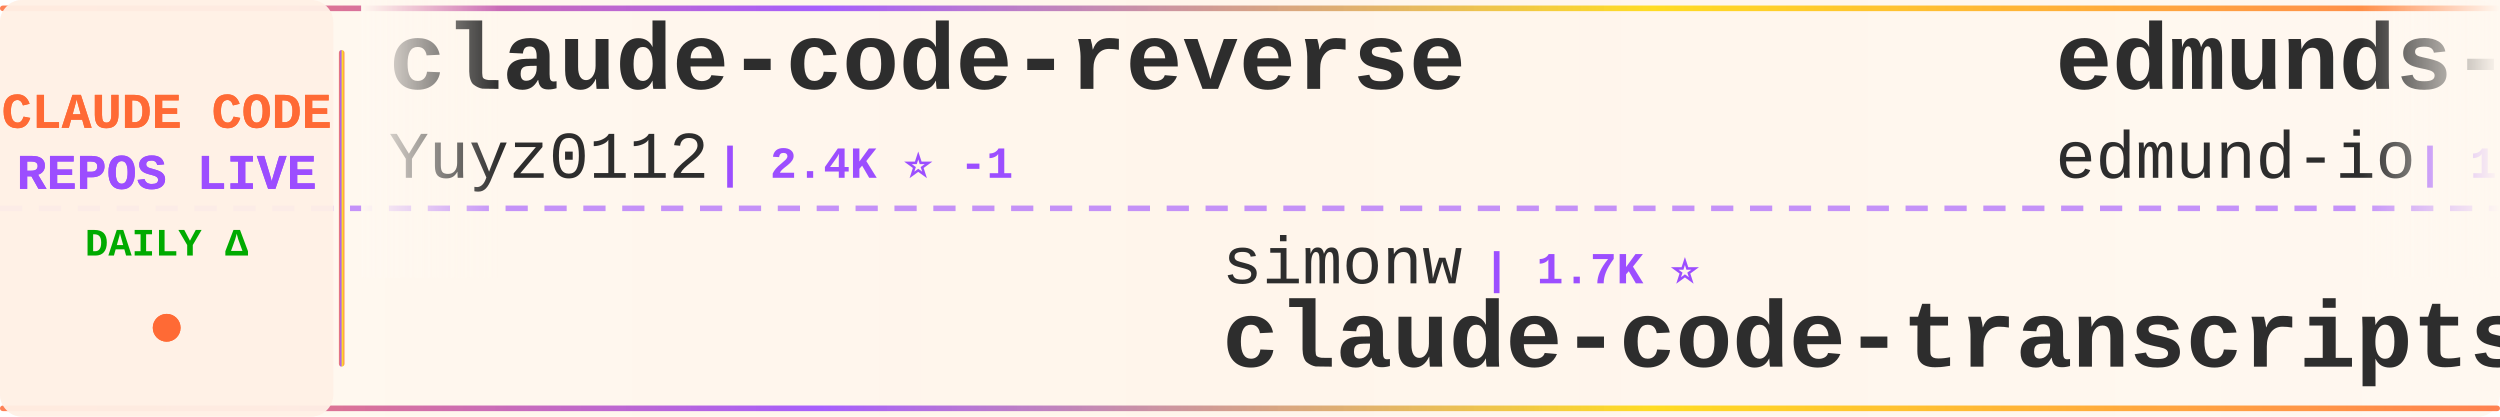
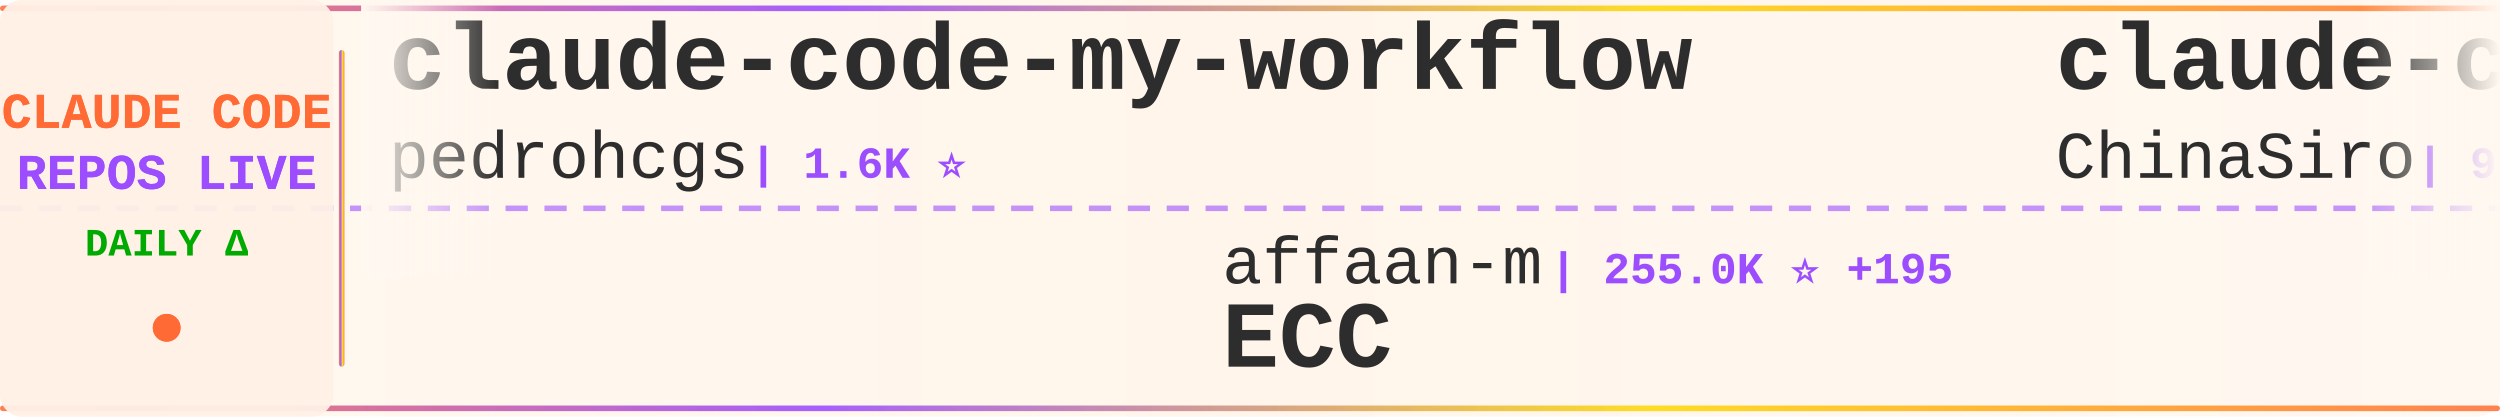
<svg xmlns="http://www.w3.org/2000/svg" width="900" height="150">
  <defs>
    <linearGradient id="tickerBg" x1="0%" y1="0%" x2="100%" y2="0%">
      <stop offset="0%" style="stop-color:#fff8f0;stop-opacity:0.98" />
      <stop offset="50%" style="stop-color:#fff5eb;stop-opacity:1" />
      <stop offset="100%" style="stop-color:#fff8f0;stop-opacity:0.98" />
    </linearGradient>
    <linearGradient id="borderGrad" x1="0%" y1="0%" x2="100%" y2="0%">
      <stop offset="0%" style="stop-color:#FF6B35;stop-opacity:0.85">
        <animate attributeName="stop-opacity" values="0.85;1;0.85" dur="2s" repeatCount="indefinite" />
      </stop>
      <stop offset="33%" style="stop-color:#9C4EFF;stop-opacity:0.9">
        <animate attributeName="stop-opacity" values="0.9;1;0.9" dur="2.2s" repeatCount="indefinite" />
      </stop>
      <stop offset="66%" style="stop-color:#FFD700;stop-opacity:0.85">
        <animate attributeName="stop-opacity" values="0.85;1;0.85" dur="1.8s" repeatCount="indefinite" />
      </stop>
      <stop offset="100%" style="stop-color:#FF6B35;stop-opacity:0.85">
        <animate attributeName="stop-opacity" values="0.85;1;0.85" dur="2s" repeatCount="indefinite" />
      </stop>
    </linearGradient>
    <filter id="textGlow">
      <feGaussianBlur stdDeviation="0.15" result="coloredBlur" />
      <feMerge>
        <feMergeNode in="coloredBlur" />
        <feMergeNode in="SourceGraphic" />
      </feMerge>
    </filter>
    <filter id="metricGlow">
      <feGaussianBlur stdDeviation="0.2" result="coloredBlur" />
      <feMerge>
        <feMergeNode in="coloredBlur" />
        <feMergeNode in="SourceGraphic" />
      </feMerge>
    </filter>
    <linearGradient id="leftFade" x1="0%" y1="0%" x2="100%" y2="0%">
      <stop offset="0%" style="stop-color:#fff8f0;stop-opacity:1" />
      <stop offset="100%" style="stop-color:#fff8f0;stop-opacity:0" />
    </linearGradient>
    <linearGradient id="rightFade" x1="0%" y1="0%" x2="100%" y2="0%">
      <stop offset="0%" style="stop-color:#fff8f0;stop-opacity:0" />
      <stop offset="100%" style="stop-color:#fff8f0;stop-opacity:1" />
    </linearGradient>
  </defs>
  <rect width="900" height="150" fill="url(#tickerBg)" rx="8" />
  <rect x="0" y="2" width="900" height="2" fill="url(#borderGrad)" rx="1" />
  <rect x="0" y="146" width="900" height="2" fill="url(#borderGrad)" rx="1" />
  <line x1="0" y1="75" x2="900" y2="75" stroke="#9C4EFF" stroke-width="2" stroke-dasharray="8 6" opacity="0.6" />
  <rect x="0" y="0" width="120" height="150" fill="#fff0e6" opacity="0.95" rx="8" />
  <text x="60" y="46" font-family="'Courier New', monospace" font-size="18" font-weight="bold" fill="#FF6B35" text-anchor="middle" filter="url(#textGlow)">
    CLAUDE CODE
  </text>
  <text x="60" y="68" font-family="'Courier New', monospace" font-size="18" font-weight="bold" fill="#9C4EFF" text-anchor="middle" filter="url(#textGlow)">
    REPOS LIVE
  </text>
  <text x="60" y="92" font-family="'Courier New', monospace" font-size="14" font-weight="bold" fill="#00aa00" text-anchor="middle">
    DAILY Δ
  </text>
  <circle cx="60" cy="118" r="5" fill="#FF6B35" filter="url(#metricGlow)">
    <animate attributeName="r" values="4;6;4" dur="1.5s" repeatCount="indefinite" />
    <animate attributeName="opacity" values="0.6;1;0.6" dur="1.5s" repeatCount="indefinite" />
  </circle>
  <rect x="122" y="18" width="2" height="114" fill="url(#borderGrad)" rx="1" />
  <clipPath id="tickerClip">
    <rect x="130" y="0" width="770" height="150" />
  </clipPath>
  <g clip-path="url(#tickerClip)">
    <g id="tickerItems">
      <animateTransform attributeName="transform" attributeType="XML" type="translate" from="0 0" to="-3000 0" dur="54s" repeatCount="indefinite" />
      <g transform="translate(0, 0)">
-         <text x="140" y="32" font-family="'Courier New', monospace" font-size="34" font-weight="bold" fill="#2d2d2d">claude-code-reverse</text>
-         <text x="140" y="64" font-family="'Courier New', monospace" font-size="24" font-weight="normal" fill="#2d2d2d" opacity="1.0">Yuyz0112</text>
-         <text x="258" y="64" font-family="'Courier New', monospace" font-size="16" font-weight="bold" fill="#9C4EFF"> | 2.4K ⭐ -1</text>
+         <text x="140" y="32" font-family="'Courier New', monospace" font-size="34" font-weight="bold" fill="#2d2d2d">claude-code-my-workflow</text>
+         <text x="140" y="64" font-family="'Courier New', monospace" font-size="24" font-weight="normal" fill="#2d2d2d" opacity="1.0">pedrohcgs</text>
+         <text x="270" y="64" font-family="'Courier New', monospace" font-size="16" font-weight="bold" fill="#9C4EFF"> | 1.6K ⭐</text>
      </g>
      <g transform="translate(300, 0)">
-         <text x="140" y="102" font-family="'Courier New', monospace" font-size="24" font-weight="normal" fill="#2d2d2d" opacity="1.0">simonw</text>
-         <text x="234" y="102" font-family="'Courier New', monospace" font-size="16" font-weight="bold" fill="#9C4EFF"> | 1.7K ⭐</text>
-         <text x="140" y="132" font-family="'Courier New', monospace" font-size="34" font-weight="bold" fill="#2d2d2d">claude-code-transcripts</text>
+         <text x="140" y="102" font-family="'Courier New', monospace" font-size="24" font-weight="normal" fill="#2d2d2d" opacity="1.0">affaan-m</text>
+         <text x="258" y="102" font-family="'Courier New', monospace" font-size="16" font-weight="bold" fill="#9C4EFF"> | 255.0K ⭐ +195</text>
+         <text x="140" y="132" font-family="'Courier New', monospace" font-size="34" font-weight="bold" fill="#2d2d2d">ECC</text>
      </g>
      <g transform="translate(600, 0)">
-         <text x="140" y="32" font-family="'Courier New', monospace" font-size="34" font-weight="bold" fill="#2d2d2d">edmunds-claude-code</text>
-         <text x="140" y="64" font-family="'Courier New', monospace" font-size="24" font-weight="normal" fill="#2d2d2d" opacity="1.0">edmund-io</text>
-         <text x="270" y="64" font-family="'Courier New', monospace" font-size="16" font-weight="bold" fill="#9C4EFF"> | 1.5K ⭐</text>
+         <text x="140" y="32" font-family="'Courier New', monospace" font-size="34" font-weight="bold" fill="#2d2d2d">claude-code-sourcemap</text>
+         <text x="140" y="64" font-family="'Courier New', monospace" font-size="24" font-weight="normal" fill="#2d2d2d" opacity="1.0">ChinaSiro</text>
+         <text x="270" y="64" font-family="'Courier New', monospace" font-size="16" font-weight="bold" fill="#9C4EFF"> | 9.7K ⭐ +1</text>
      </g>
      <g transform="translate(900, 0)">
-         <text x="140" y="102" font-family="'Courier New', monospace" font-size="24" font-weight="normal" fill="#2d2d2d" opacity="1.0">centminmod</text>
-         <text x="282" y="102" font-family="'Courier New', monospace" font-size="16" font-weight="bold" fill="#9C4EFF"> | 2.6K ⭐</text>
-         <text x="140" y="132" font-family="'Courier New', monospace" font-size="34" font-weight="bold" fill="#2d2d2d">my-claude-code-setup</text>
+         <text x="140" y="102" font-family="'Courier New', monospace" font-size="24" font-weight="normal" fill="#2d2d2d" opacity="1.0">SeemSeam</text>
+         <text x="258" y="102" font-family="'Courier New', monospace" font-size="16" font-weight="bold" fill="#9C4EFF"> | 3.5K ⭐</text>
+         <text x="140" y="132" font-family="'Courier New', monospace" font-size="34" font-weight="bold" fill="#2d2d2d">claude_codex_bridge</text>
      </g>
      <g transform="translate(1200, 0)">
-         <text x="140" y="32" font-family="'Courier New', monospace" font-size="34" font-weight="bold" fill="#2d2d2d">claude-code-from-scratch</text>
-         <text x="140" y="64" font-family="'Courier New', monospace" font-size="24" font-weight="normal" fill="#2d2d2d" opacity="1.0">Windy3f3f3f3f</text>
-         <text x="318" y="64" font-family="'Courier New', monospace" font-size="16" font-weight="bold" fill="#9C4EFF"> | 2.7K ⭐ +4</text>
+         <text x="140" y="32" font-family="'Courier New', monospace" font-size="34" font-weight="bold" fill="#2d2d2d">free-claude-code</text>
+         <text x="140" y="64" font-family="'Courier New', monospace" font-size="24" font-weight="normal" fill="#2d2d2d" opacity="1.0">Alishahryar1</text>
+         <text x="306" y="64" font-family="'Courier New', monospace" font-size="16" font-weight="bold" fill="#9C4EFF"> | 54.2K ⭐ +43</text>
      </g>
      <g transform="translate(1500, 0)">
-         <text x="140" y="102" font-family="'Courier New', monospace" font-size="24" font-weight="normal" fill="#2d2d2d" opacity="1.0">lorryjovens-hub</text>
-         <text x="342" y="102" font-family="'Courier New', monospace" font-size="16" font-weight="bold" fill="#9C4EFF"> | 1.7K ⭐</text>
-         <text x="140" y="132" font-family="'Courier New', monospace" font-size="34" font-weight="bold" fill="#2d2d2d">claude-code-rust</text>
+         <text x="140" y="102" font-family="'Courier New', monospace" font-size="24" font-weight="normal" fill="#2d2d2d" opacity="1.0">OneRedOak</text>
+         <text x="270" y="102" font-family="'Courier New', monospace" font-size="16" font-weight="bold" fill="#9C4EFF"> | 3.9K ⭐</text>
+         <text x="140" y="132" font-family="'Courier New', monospace" font-size="34" font-weight="bold" fill="#2d2d2d">claude-code-workflows</text>
      </g>
      <g transform="translate(1800, 0)">
-         <text x="140" y="32" font-family="'Courier New', monospace" font-size="34" font-weight="bold" fill="#2d2d2d">claude-code-security-rev...</text>
-         <text x="140" y="64" font-family="'Courier New', monospace" font-size="24" font-weight="normal" fill="#2d2d2d" opacity="1.0">anthropics</text>
-         <text x="282" y="64" font-family="'Courier New', monospace" font-size="16" font-weight="bold" fill="#9C4EFF"> | 6.2K ⭐ +3</text>
+         <text x="140" y="32" font-family="'Courier New', monospace" font-size="34" font-weight="bold" fill="#2d2d2d">my-claude-code-setup</text>
+         <text x="140" y="64" font-family="'Courier New', monospace" font-size="24" font-weight="normal" fill="#2d2d2d" opacity="1.0">centminmod</text>
+         <text x="282" y="64" font-family="'Courier New', monospace" font-size="16" font-weight="bold" fill="#9C4EFF"> | 2.6K ⭐</text>
      </g>
      <g transform="translate(2100, 0)">
-         <text x="140" y="102" font-family="'Courier New', monospace" font-size="24" font-weight="normal" fill="#2d2d2d" opacity="1.0">KPR111</text>
-         <text x="234" y="102" font-family="'Courier New', monospace" font-size="16" font-weight="bold" fill="#9C4EFF"> | 18 ⭐</text>
-         <text x="140" y="132" font-family="'Courier New', monospace" font-size="34" font-weight="bold" fill="#2d2d2d">Claude-Code</text>
+         <text x="140" y="102" font-family="'Courier New', monospace" font-size="24" font-weight="normal" fill="#2d2d2d" opacity="1.0">RichardAtCT</text>
+         <text x="294" y="102" font-family="'Courier New', monospace" font-size="16" font-weight="bold" fill="#9C4EFF"> | 2.8K ⭐</text>
+         <text x="140" y="132" font-family="'Courier New', monospace" font-size="34" font-weight="bold" fill="#2d2d2d">claude-code-telegram</text>
      </g>
      <g transform="translate(2400, 0)">
-         <text x="140" y="32" font-family="'Courier New', monospace" font-size="34" font-weight="bold" fill="#2d2d2d">claude-coder</text>
-         <text x="140" y="64" font-family="'Courier New', monospace" font-size="24" font-weight="normal" fill="#2d2d2d" opacity="1.0">kodu-ai</text>
-         <text x="246" y="64" font-family="'Courier New', monospace" font-size="16" font-weight="bold" fill="#9C4EFF"> | 5.2K ⭐</text>
+         <text x="140" y="32" font-family="'Courier New', monospace" font-size="34" font-weight="bold" fill="#2d2d2d">claude-code-harness</text>
+         <text x="140" y="64" font-family="'Courier New', monospace" font-size="24" font-weight="normal" fill="#2d2d2d" opacity="1.0">Chachamaru127</text>
+         <text x="318" y="64" font-family="'Courier New', monospace" font-size="16" font-weight="bold" fill="#9C4EFF"> | 3.1K ⭐ +2</text>
      </g>
      <g transform="translate(2700, 0)">
-         <text x="140" y="102" font-family="'Courier New', monospace" font-size="24" font-weight="normal" fill="#2d2d2d" opacity="1.0">ponponon</text>
-         <text x="258" y="102" font-family="'Courier New', monospace" font-size="16" font-weight="bold" fill="#9C4EFF"> | 2.3K ⭐</text>
-         <text x="140" y="132" font-family="'Courier New', monospace" font-size="34" font-weight="bold" fill="#2d2d2d">claude_code_src</text>
+         <text x="140" y="102" font-family="'Courier New', monospace" font-size="24" font-weight="normal" fill="#2d2d2d" opacity="1.0">zstmfhy</text>
+         <text x="246" y="102" font-family="'Courier New', monospace" font-size="16" font-weight="bold" fill="#9C4EFF"> | 189 ⭐</text>
+         <text x="140" y="132" font-family="'Courier New', monospace" font-size="34" font-weight="bold" fill="#2d2d2d">Claude-code</text>
      </g>
      <g transform="translate(3000, 0)">
-         <text x="140" y="32" font-family="'Courier New', monospace" font-size="34" font-weight="bold" fill="#2d2d2d">claude-code-reverse</text>
-         <text x="140" y="64" font-family="'Courier New', monospace" font-size="24" font-weight="normal" fill="#2d2d2d" opacity="1.0">Yuyz0112</text>
-         <text x="258" y="64" font-family="'Courier New', monospace" font-size="16" font-weight="bold" fill="#9C4EFF"> | 2.4K ⭐ -1</text>
+         <text x="140" y="32" font-family="'Courier New', monospace" font-size="34" font-weight="bold" fill="#2d2d2d">claude-code-my-workflow</text>
+         <text x="140" y="64" font-family="'Courier New', monospace" font-size="24" font-weight="normal" fill="#2d2d2d" opacity="1.0">pedrohcgs</text>
+         <text x="270" y="64" font-family="'Courier New', monospace" font-size="16" font-weight="bold" fill="#9C4EFF"> | 1.6K ⭐</text>
      </g>
      <g transform="translate(3300, 0)">
-         <text x="140" y="102" font-family="'Courier New', monospace" font-size="24" font-weight="normal" fill="#2d2d2d" opacity="1.0">simonw</text>
-         <text x="234" y="102" font-family="'Courier New', monospace" font-size="16" font-weight="bold" fill="#9C4EFF"> | 1.7K ⭐</text>
-         <text x="140" y="132" font-family="'Courier New', monospace" font-size="34" font-weight="bold" fill="#2d2d2d">claude-code-transcripts</text>
+         <text x="140" y="102" font-family="'Courier New', monospace" font-size="24" font-weight="normal" fill="#2d2d2d" opacity="1.0">affaan-m</text>
+         <text x="258" y="102" font-family="'Courier New', monospace" font-size="16" font-weight="bold" fill="#9C4EFF"> | 255.0K ⭐ +195</text>
+         <text x="140" y="132" font-family="'Courier New', monospace" font-size="34" font-weight="bold" fill="#2d2d2d">ECC</text>
      </g>
      <g transform="translate(3600, 0)">
-         <text x="140" y="32" font-family="'Courier New', monospace" font-size="34" font-weight="bold" fill="#2d2d2d">edmunds-claude-code</text>
-         <text x="140" y="64" font-family="'Courier New', monospace" font-size="24" font-weight="normal" fill="#2d2d2d" opacity="1.0">edmund-io</text>
-         <text x="270" y="64" font-family="'Courier New', monospace" font-size="16" font-weight="bold" fill="#9C4EFF"> | 1.5K ⭐</text>
+         <text x="140" y="32" font-family="'Courier New', monospace" font-size="34" font-weight="bold" fill="#2d2d2d">claude-code-sourcemap</text>
+         <text x="140" y="64" font-family="'Courier New', monospace" font-size="24" font-weight="normal" fill="#2d2d2d" opacity="1.0">ChinaSiro</text>
+         <text x="270" y="64" font-family="'Courier New', monospace" font-size="16" font-weight="bold" fill="#9C4EFF"> | 9.7K ⭐ +1</text>
      </g>
      <g transform="translate(3900, 0)">
-         <text x="140" y="102" font-family="'Courier New', monospace" font-size="24" font-weight="normal" fill="#2d2d2d" opacity="1.0">centminmod</text>
-         <text x="282" y="102" font-family="'Courier New', monospace" font-size="16" font-weight="bold" fill="#9C4EFF"> | 2.6K ⭐</text>
-         <text x="140" y="132" font-family="'Courier New', monospace" font-size="34" font-weight="bold" fill="#2d2d2d">my-claude-code-setup</text>
+         <text x="140" y="102" font-family="'Courier New', monospace" font-size="24" font-weight="normal" fill="#2d2d2d" opacity="1.0">SeemSeam</text>
+         <text x="258" y="102" font-family="'Courier New', monospace" font-size="16" font-weight="bold" fill="#9C4EFF"> | 3.5K ⭐</text>
+         <text x="140" y="132" font-family="'Courier New', monospace" font-size="34" font-weight="bold" fill="#2d2d2d">claude_codex_bridge</text>
      </g>
    </g>
  </g>
  <rect x="130" y="0" width="50" height="100" fill="url(#leftFade)" />
  <rect x="850" y="0" width="50" height="100" fill="url(#rightFade)" />
</svg>
